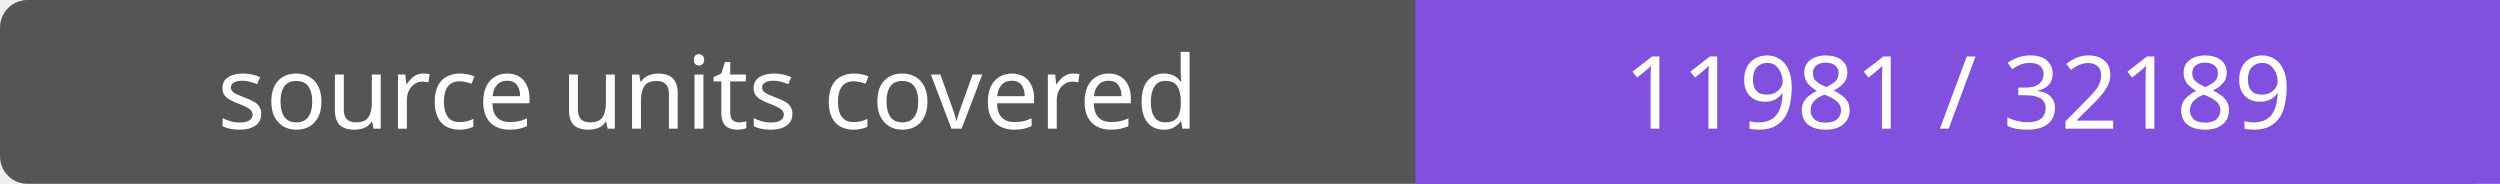
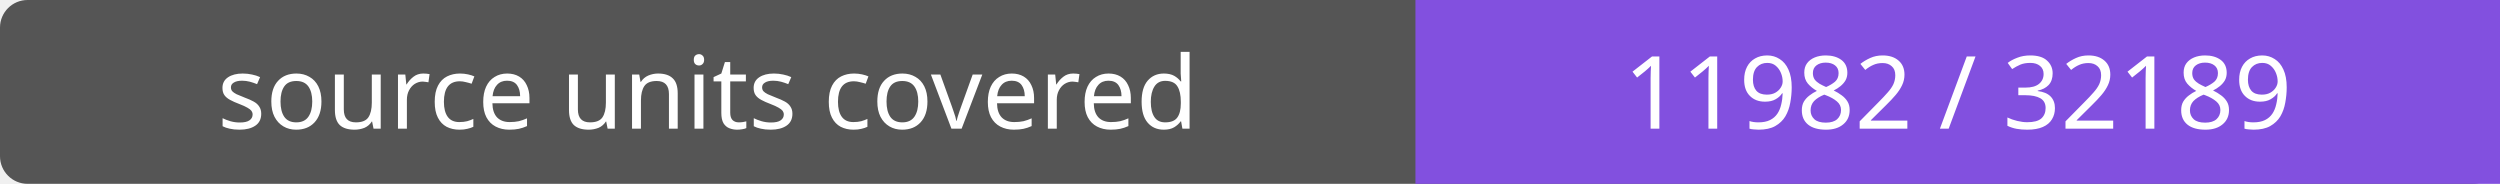
- <svg xmlns="http://www.w3.org/2000/svg" width="272" height="20" role="img" aria-label="source units covered: 11981 / 32189">
+ <svg xmlns="http://www.w3.org/2000/svg" width="272" height="20" role="img" aria-label="source units covered: 11982 / 32189">
  <rect width="272" height="20" rx="3" fill="#555" />
  <path fill="#8250df" d="M154 0h118v20H154z" />
  <g fill="#fff" text-anchor="middle" font-family="Verdana,sans-serif" font-size="11">
    <text x="77.0" y="14">source units covered</text>
-     <text x="213.0" y="14">11981 / 32189</text>
+     <text x="213.0" y="14">11982 / 32189</text>
  </g>
</svg>
